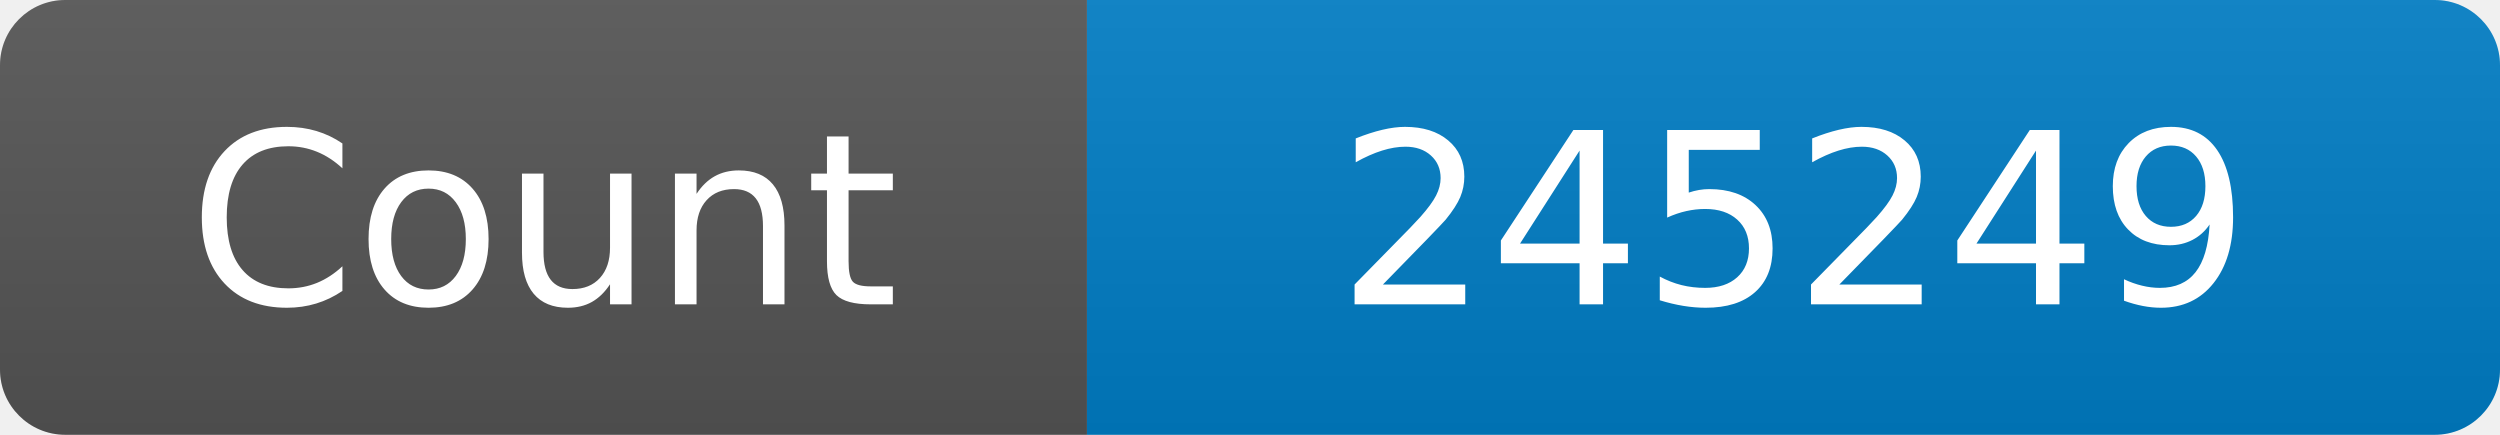
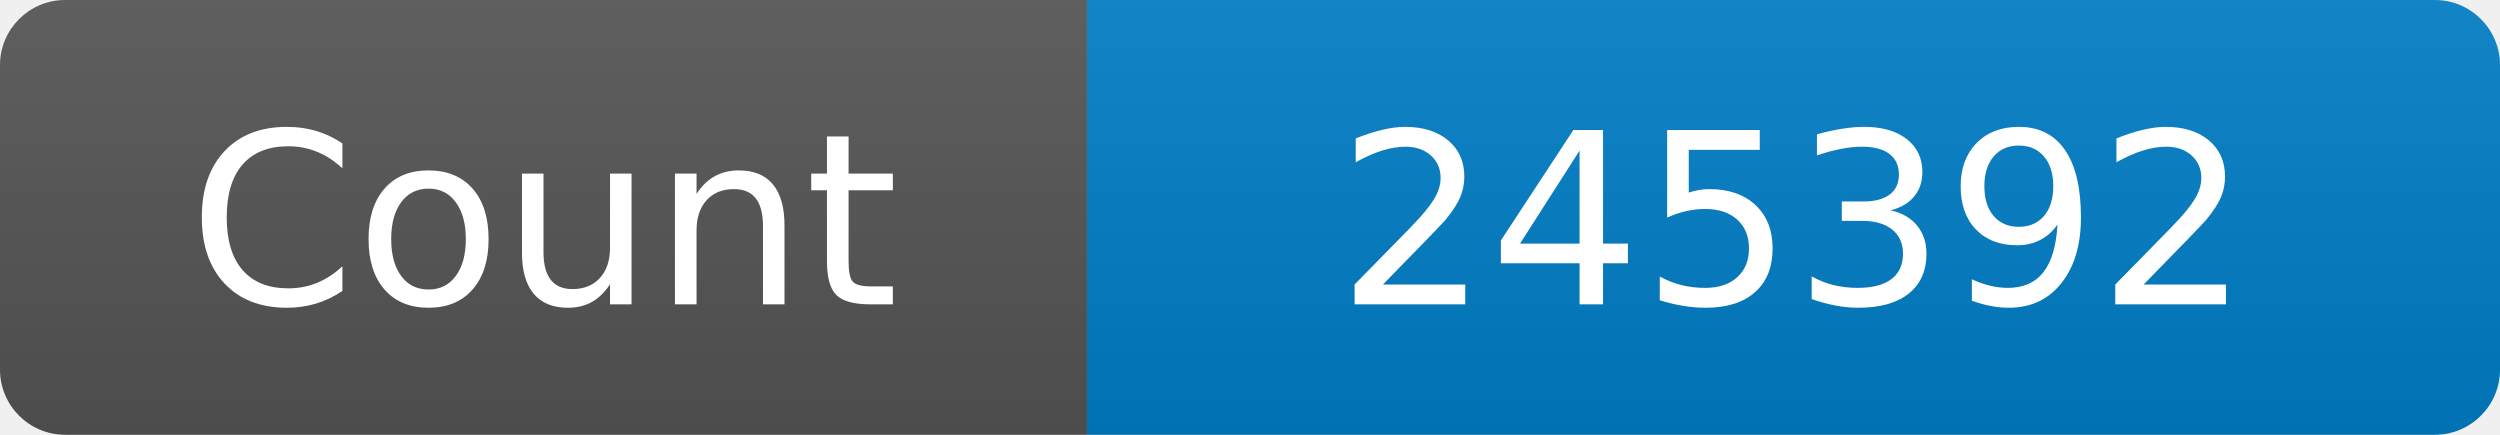
<svg xmlns="http://www.w3.org/2000/svg" width="115" height="20" role="img" aria-label="Maintained?: yes">
  <linearGradient id="s" x2="0" y2="100%">
    <stop offset="0" stop-color="#bbb" stop-opacity=".1" />
    <stop offset="1" stop-opacity=".1" />
  </linearGradient>
  <clipPath id="r">
    <rect width="115" height="20" rx="3" fill="#fff" />
  </clipPath>
  <g clip-path="url(#r)">
    <rect width="50" height="20" fill="#555" />
    <rect x="50" width="160" height="20" fill="#007ec6" />
    <rect width="115" height="20" fill="url(#s)" />
  </g>
  <g fill="#fff" text-anchor="middle" font-family="Verdana,Geneva,DejaVu Sans,sans-serif" font-size="110">
    <text x="250" y="140" transform="scale(.1)" fill="#fff">Count</text>
-     <text x="825" y="140" transform="scale(.1)" fill="#fff">245249</text>
+     <text x="825" y="140" transform="scale(.1)" fill="#fff">245392</text>
  </g>
</svg>
